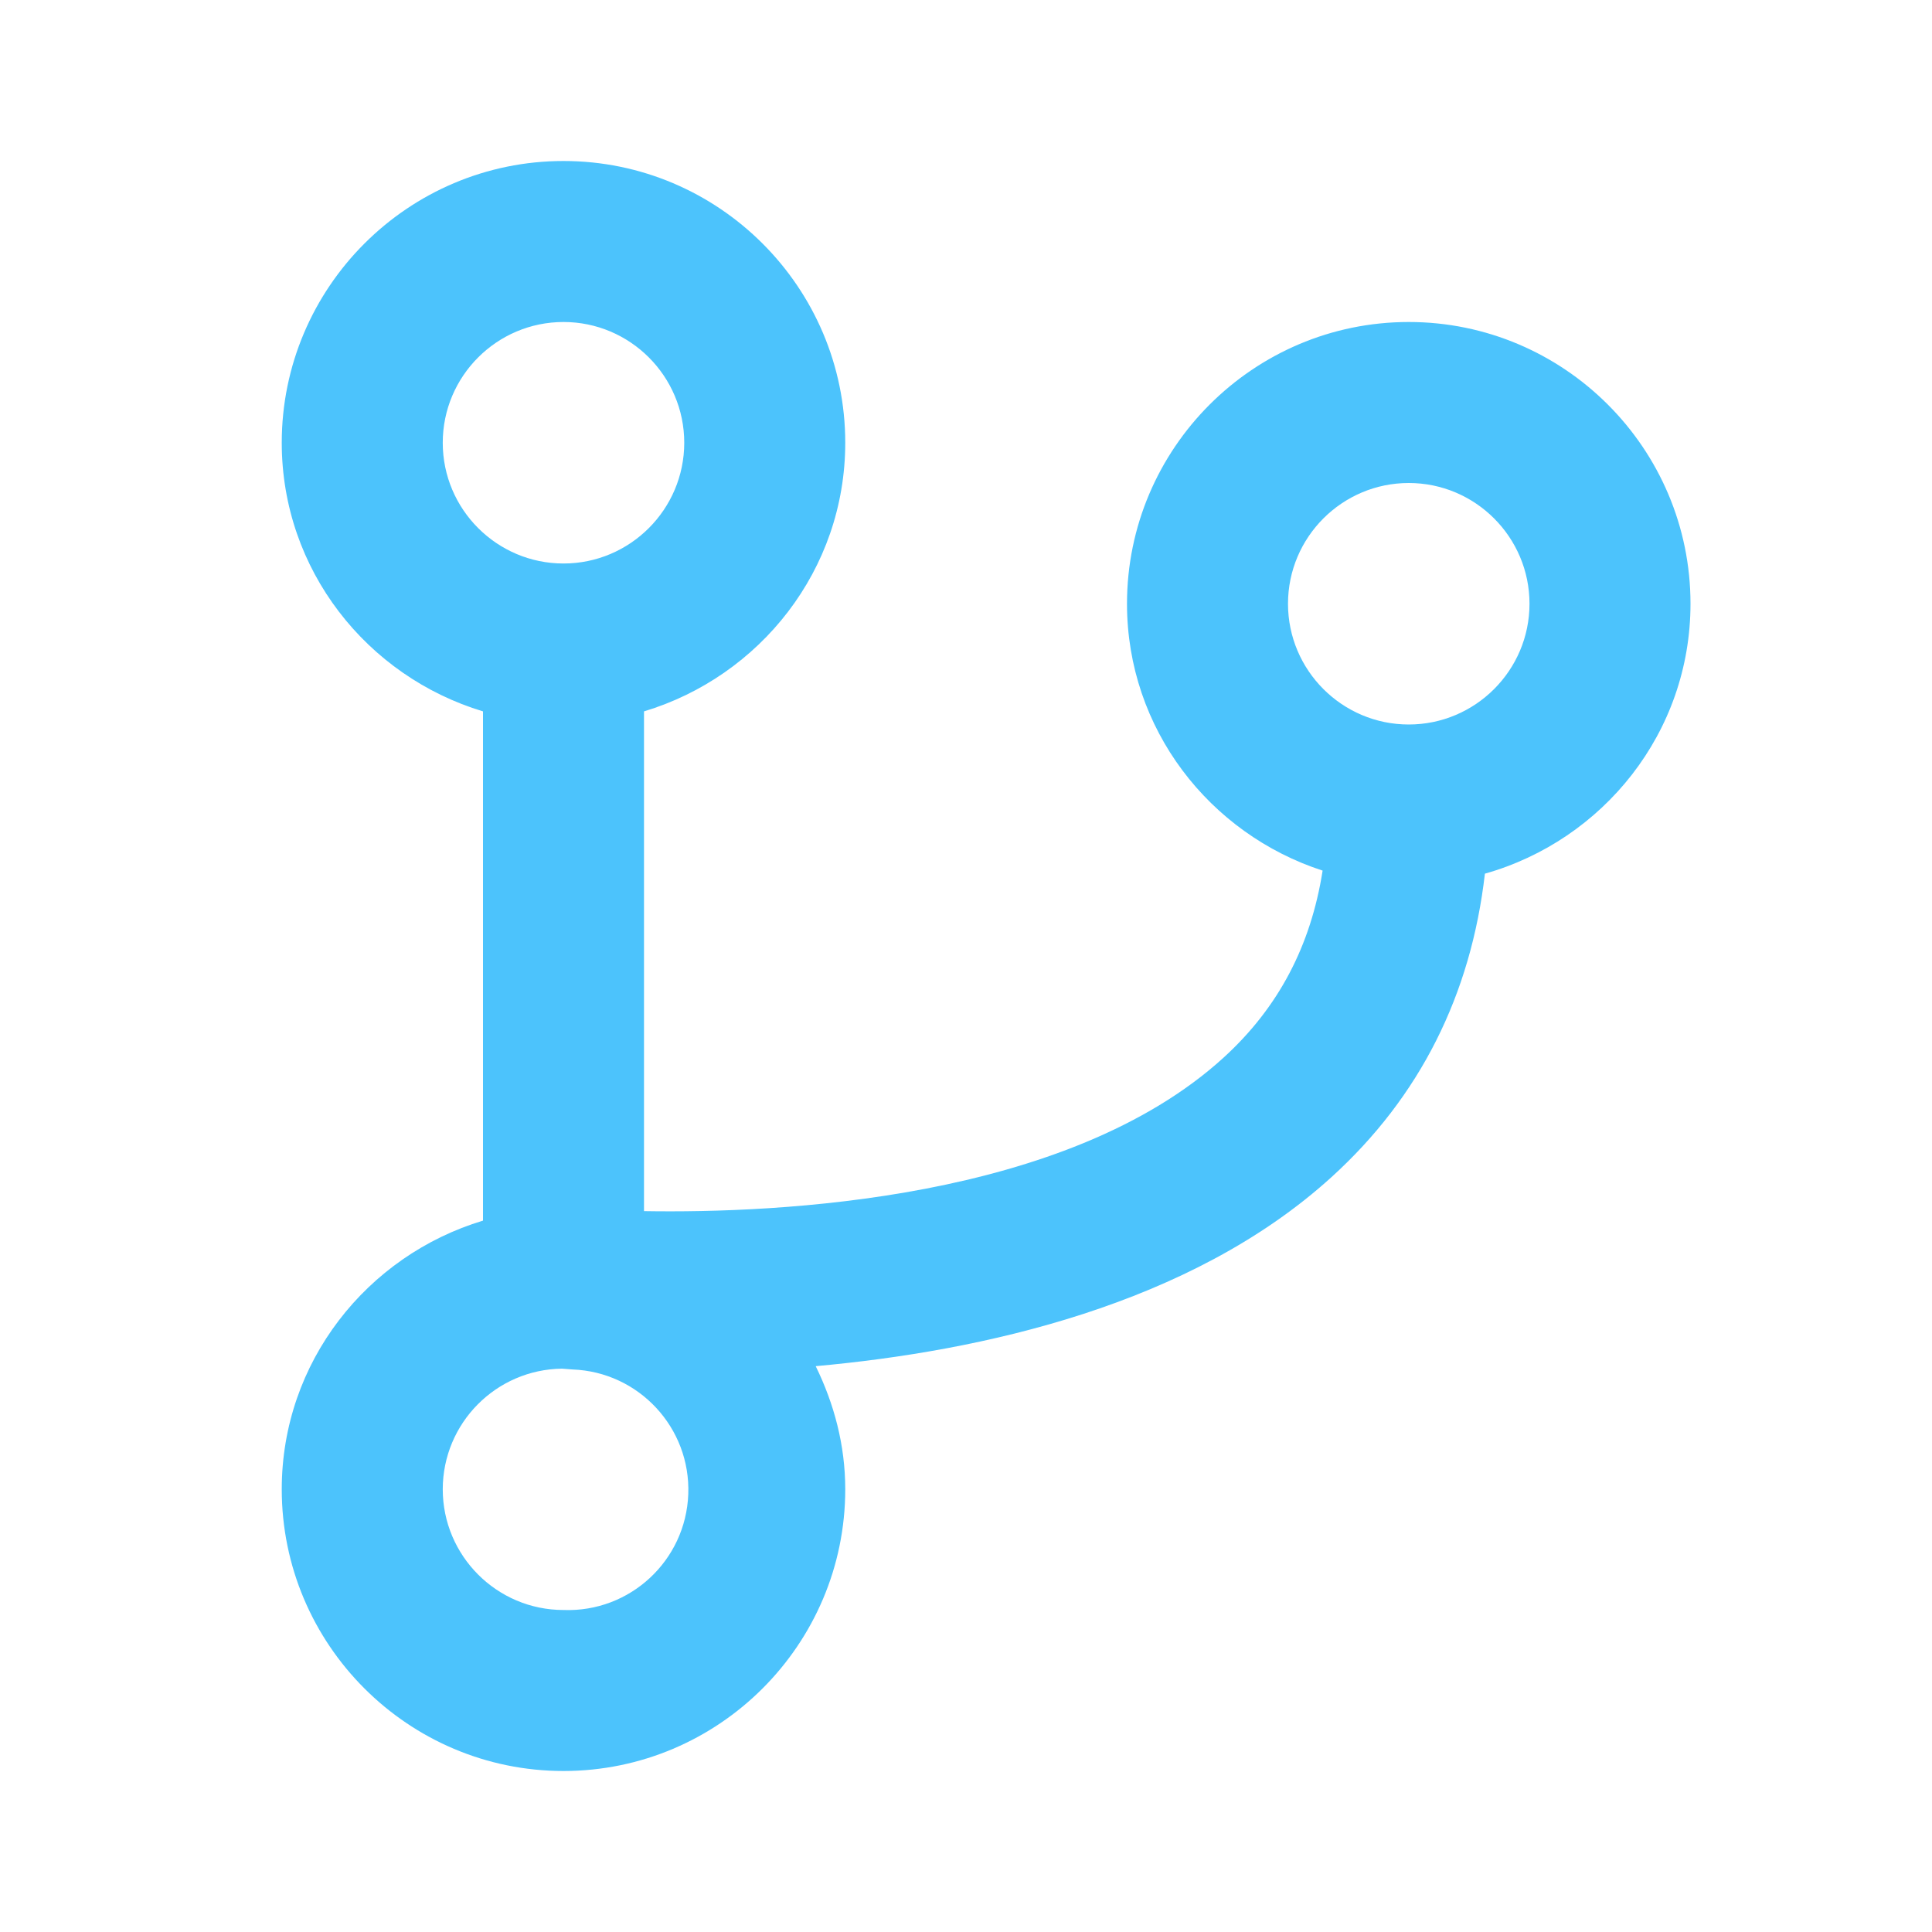
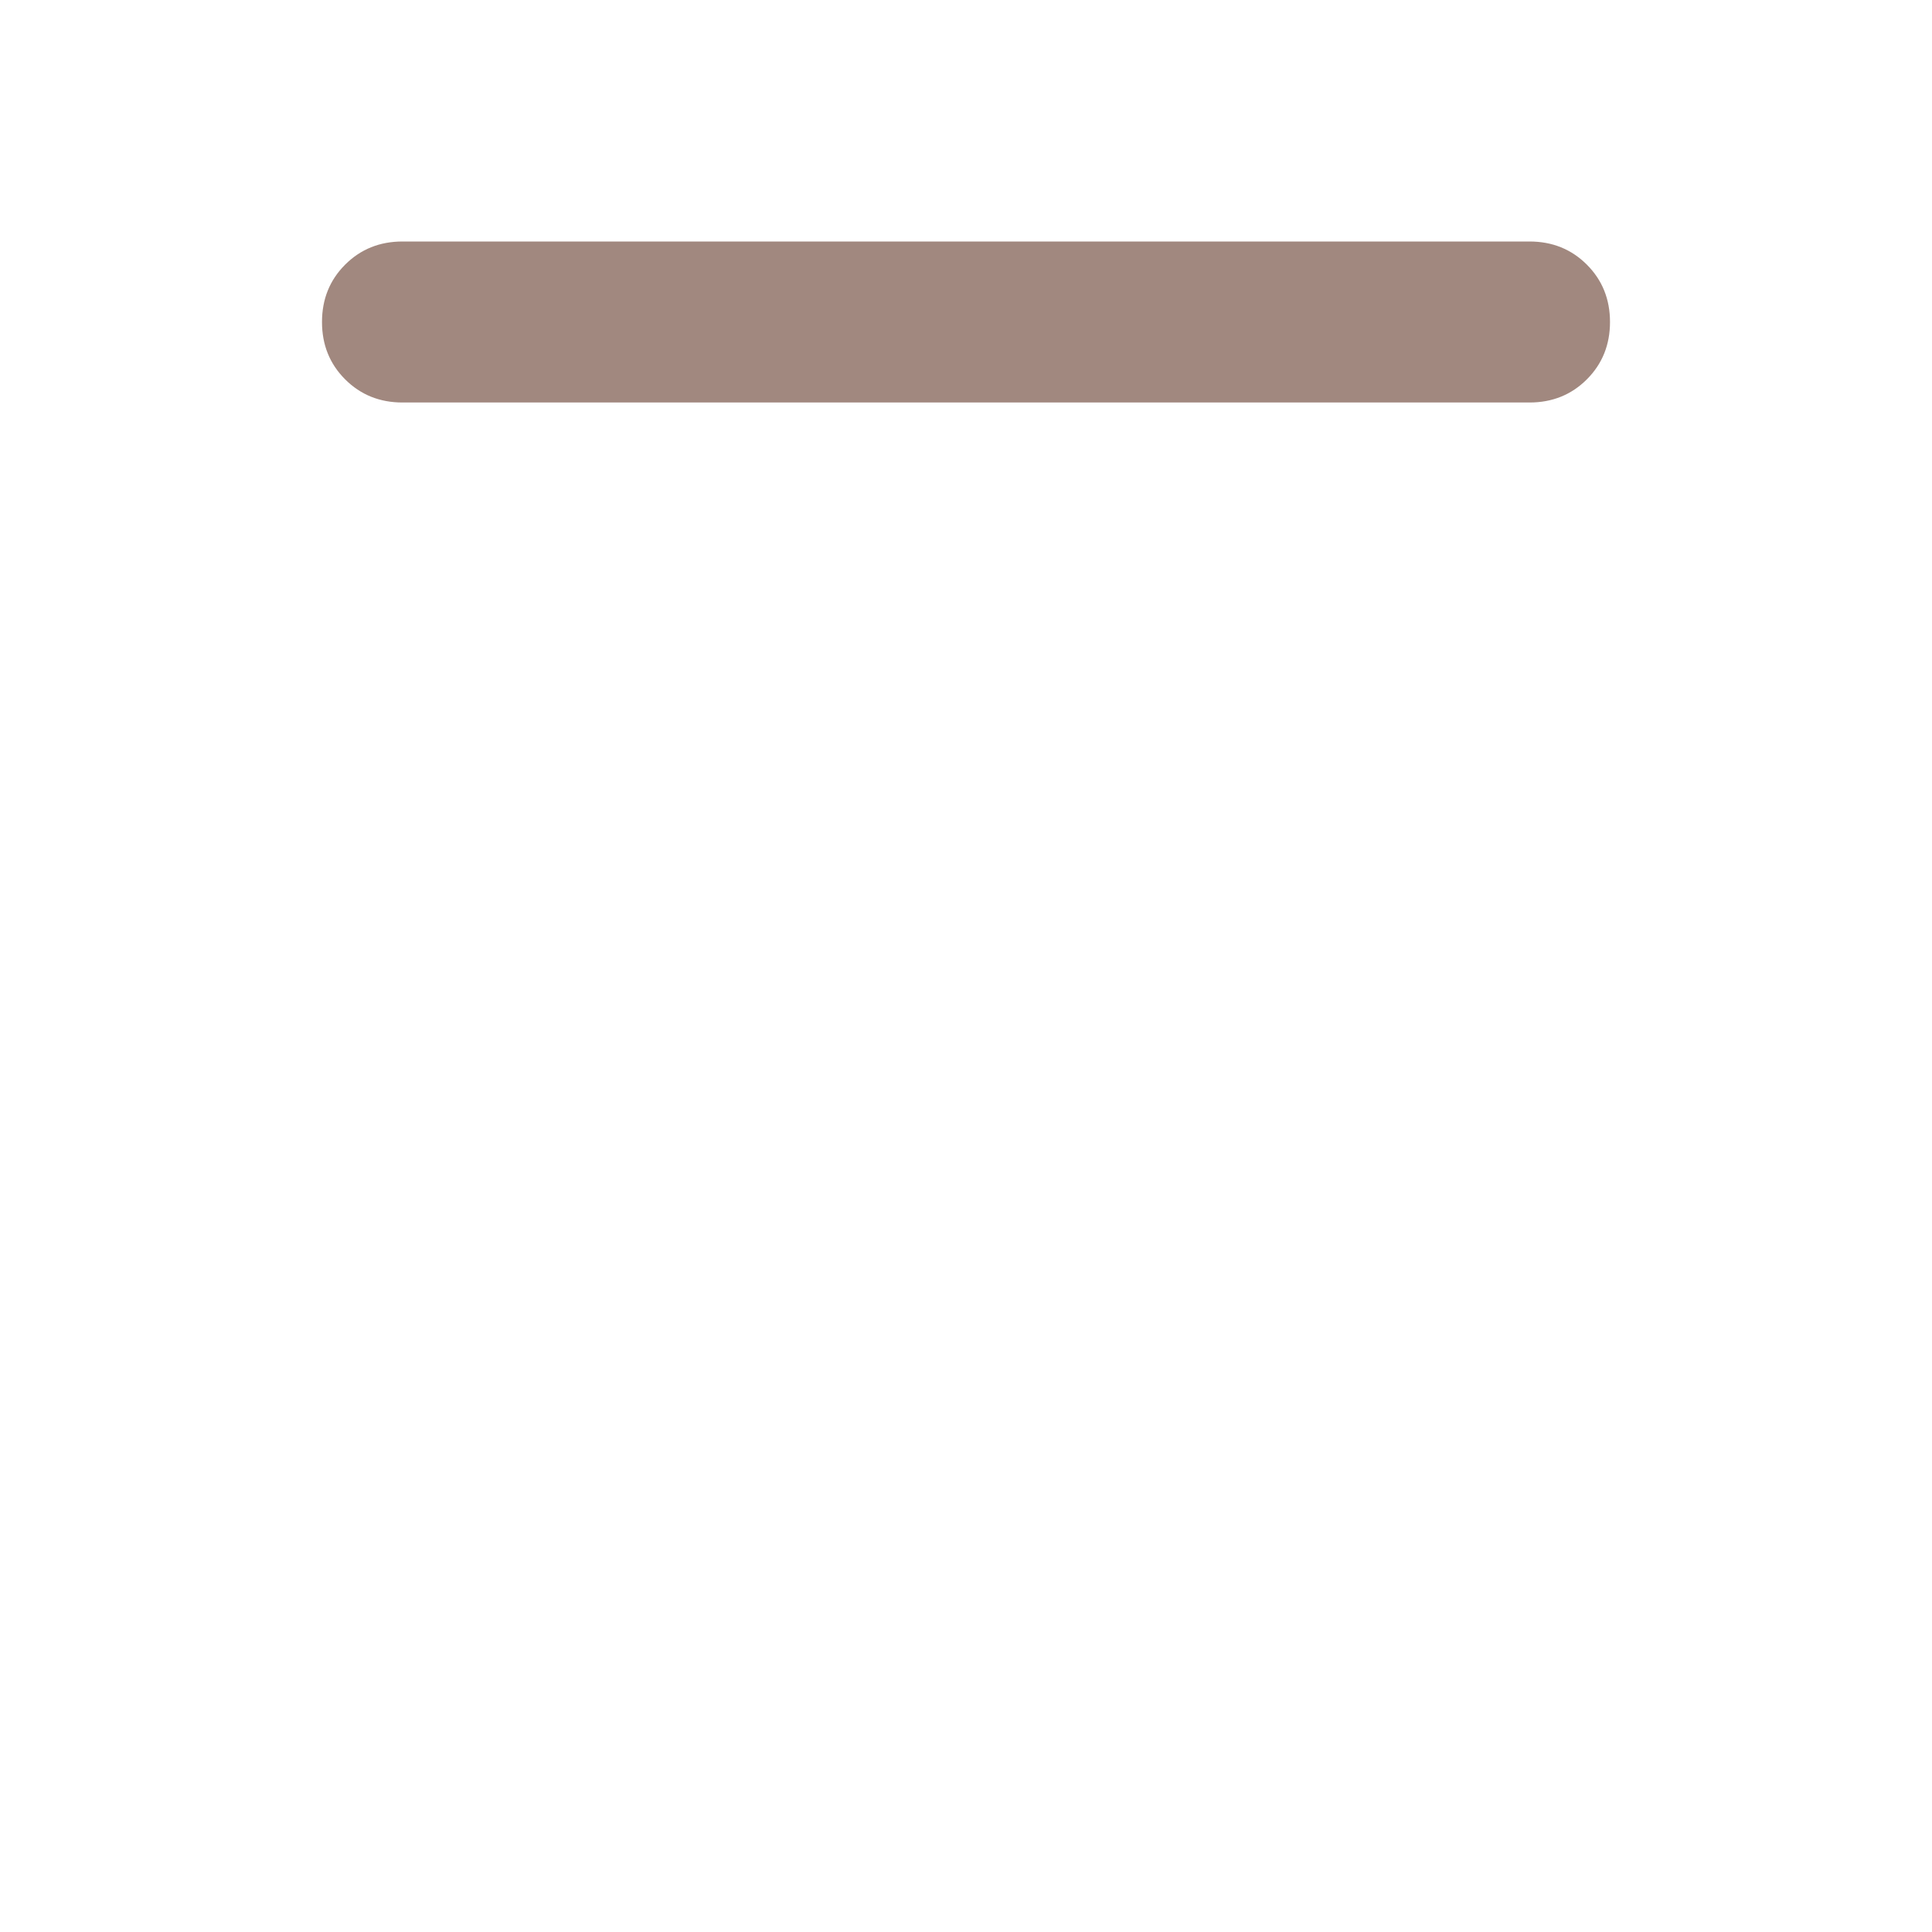
- <svg xmlns="http://www.w3.org/2000/svg" width="16px" height="16px" viewBox="0 0 24 24">
-   <path fill="#4cc3fc" d="M17.5 4C15.57 4 14 5.57 14 7.5c0 1.554 1.025 2.859 2.43 3.315-.146.932-.547 1.7-1.23 2.323-1.946 1.773-5.527 1.935-7.2 1.907V8.837c1.44-.434 2.5-1.757 2.5-3.337C10.5 3.57 8.93 2 7 2S3.5 3.57 3.5 5.5c0 1.58 1.06 2.903 2.5 3.337v6.326c-1.44.434-2.5 1.757-2.5 3.337C3.5 20.43 5.07 22 7 22s3.5-1.57 3.5-3.5c0-.551-.14-1.065-.367-1.529 2.06-.186 4.657-.757 6.409-2.35 1.097-.997 1.731-2.264 1.904-3.768C19.915 10.438 21 9.1 21 7.5 21 5.57 19.43 4 17.5 4zm-12 1.5C5.5 4.673 6.173 4 7 4s1.5.673 1.5 1.5S7.827 7 7 7s-1.5-.673-1.5-1.5zM7 20c-.827 0-1.5-.673-1.5-1.5a1.5 1.5 0 0 1 1.482-1.498l.13.01A1.495 1.495 0 0 1 7 20zM17.5 9c-.827 0-1.5-.673-1.5-1.5S16.673 6 17.5 6s1.5.673 1.5 1.5S18.327 9 17.5 9z" />
+ <svg xmlns="http://www.w3.org/2000/svg" height="16px" viewBox="0 -960 960 960" width="16px" fill="#A1887F">
+   <path d="M200-760q-17 0-28.5-11.5T160-800q0-17 11.5-28.5T200-840h560q17 0 28.5 11.5T800-800q0 17-11.5 28.5T760-760H200Z" />
</svg>
